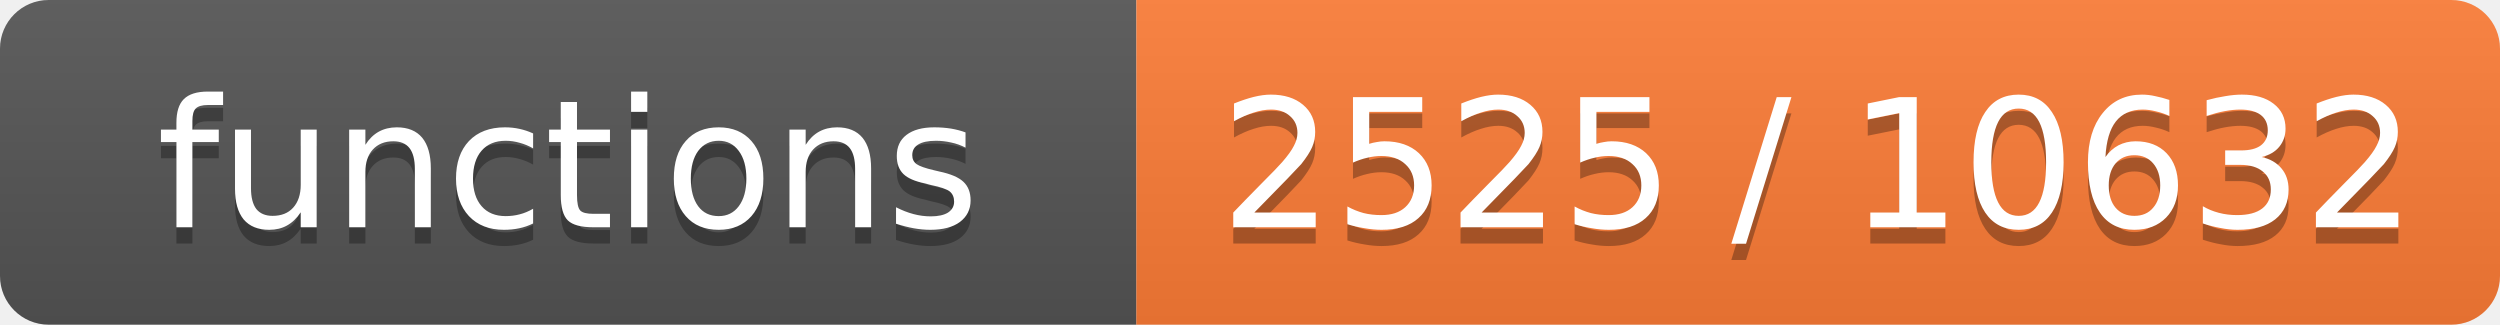
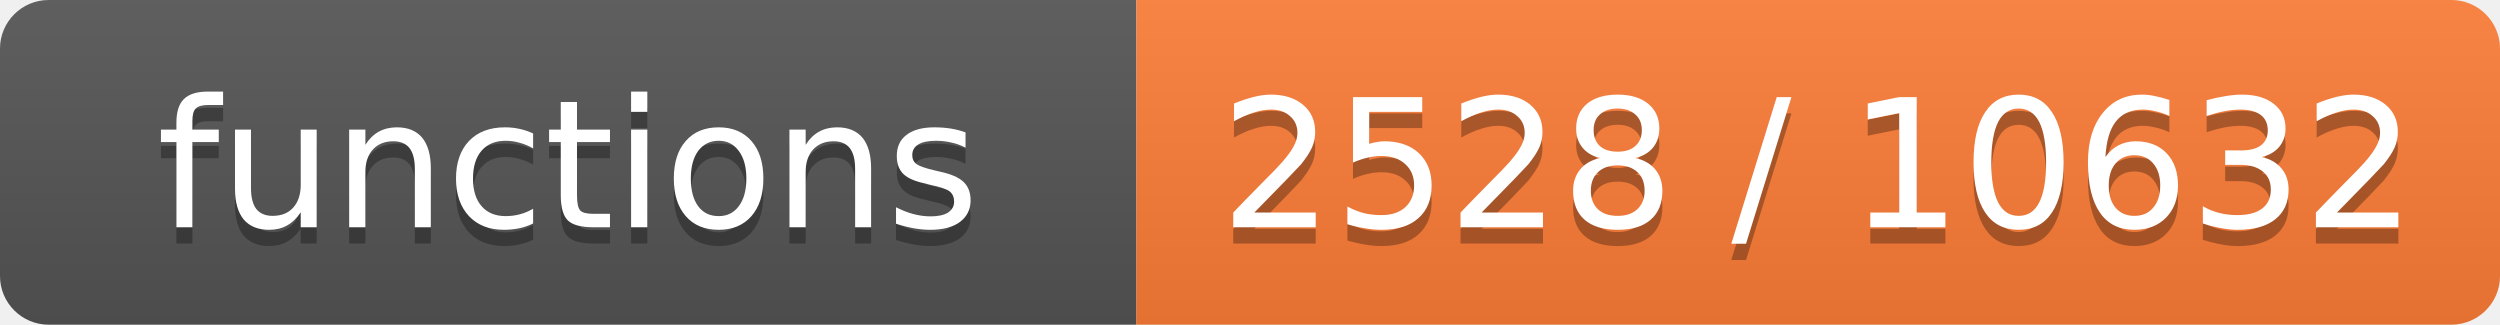
- <svg xmlns="http://www.w3.org/2000/svg" width="154" height="20" role="img" aria-label="functions: 2525 / 10632">
+ <svg xmlns="http://www.w3.org/2000/svg" width="154" height="20" role="img" aria-label="functions: 2528 / 10632">
  <linearGradient id="s" x2="0" y2="100%">
    <stop offset="0" stop-color="#bbb" stop-opacity=".1" />
    <stop offset="1" stop-opacity=".1" />
  </linearGradient>
  <clipPath id="r">
    <rect width="154" height="20" rx="3" fill="#fff" />
  </clipPath>
  <g clip-path="url(#r)">
    <rect width="70" height="20" fill="#555" />
    <rect x="70" width="84" height="20" fill="#fe7d37" />
    <rect width="154" height="20" fill="url(#s)" />
  </g>
  <g fill="#fff" text-anchor="middle" font-family="Verdana,Geneva,DejaVu Sans,sans-serif" font-size="11">
    <text x="35.0" y="15" fill="#010101" fill-opacity=".3">functions</text>
    <text x="35.0" y="14">functions</text>
-     <text x="112.0" y="15" fill="#010101" fill-opacity=".3">2525 / 10632</text>
-     <text x="112.0" y="14">2525 / 10632</text>
+     <text x="112.0" y="15" fill="#010101" fill-opacity=".3">2528 / 10632</text>
+     <text x="112.0" y="14">2528 / 10632</text>
  </g>
</svg>
